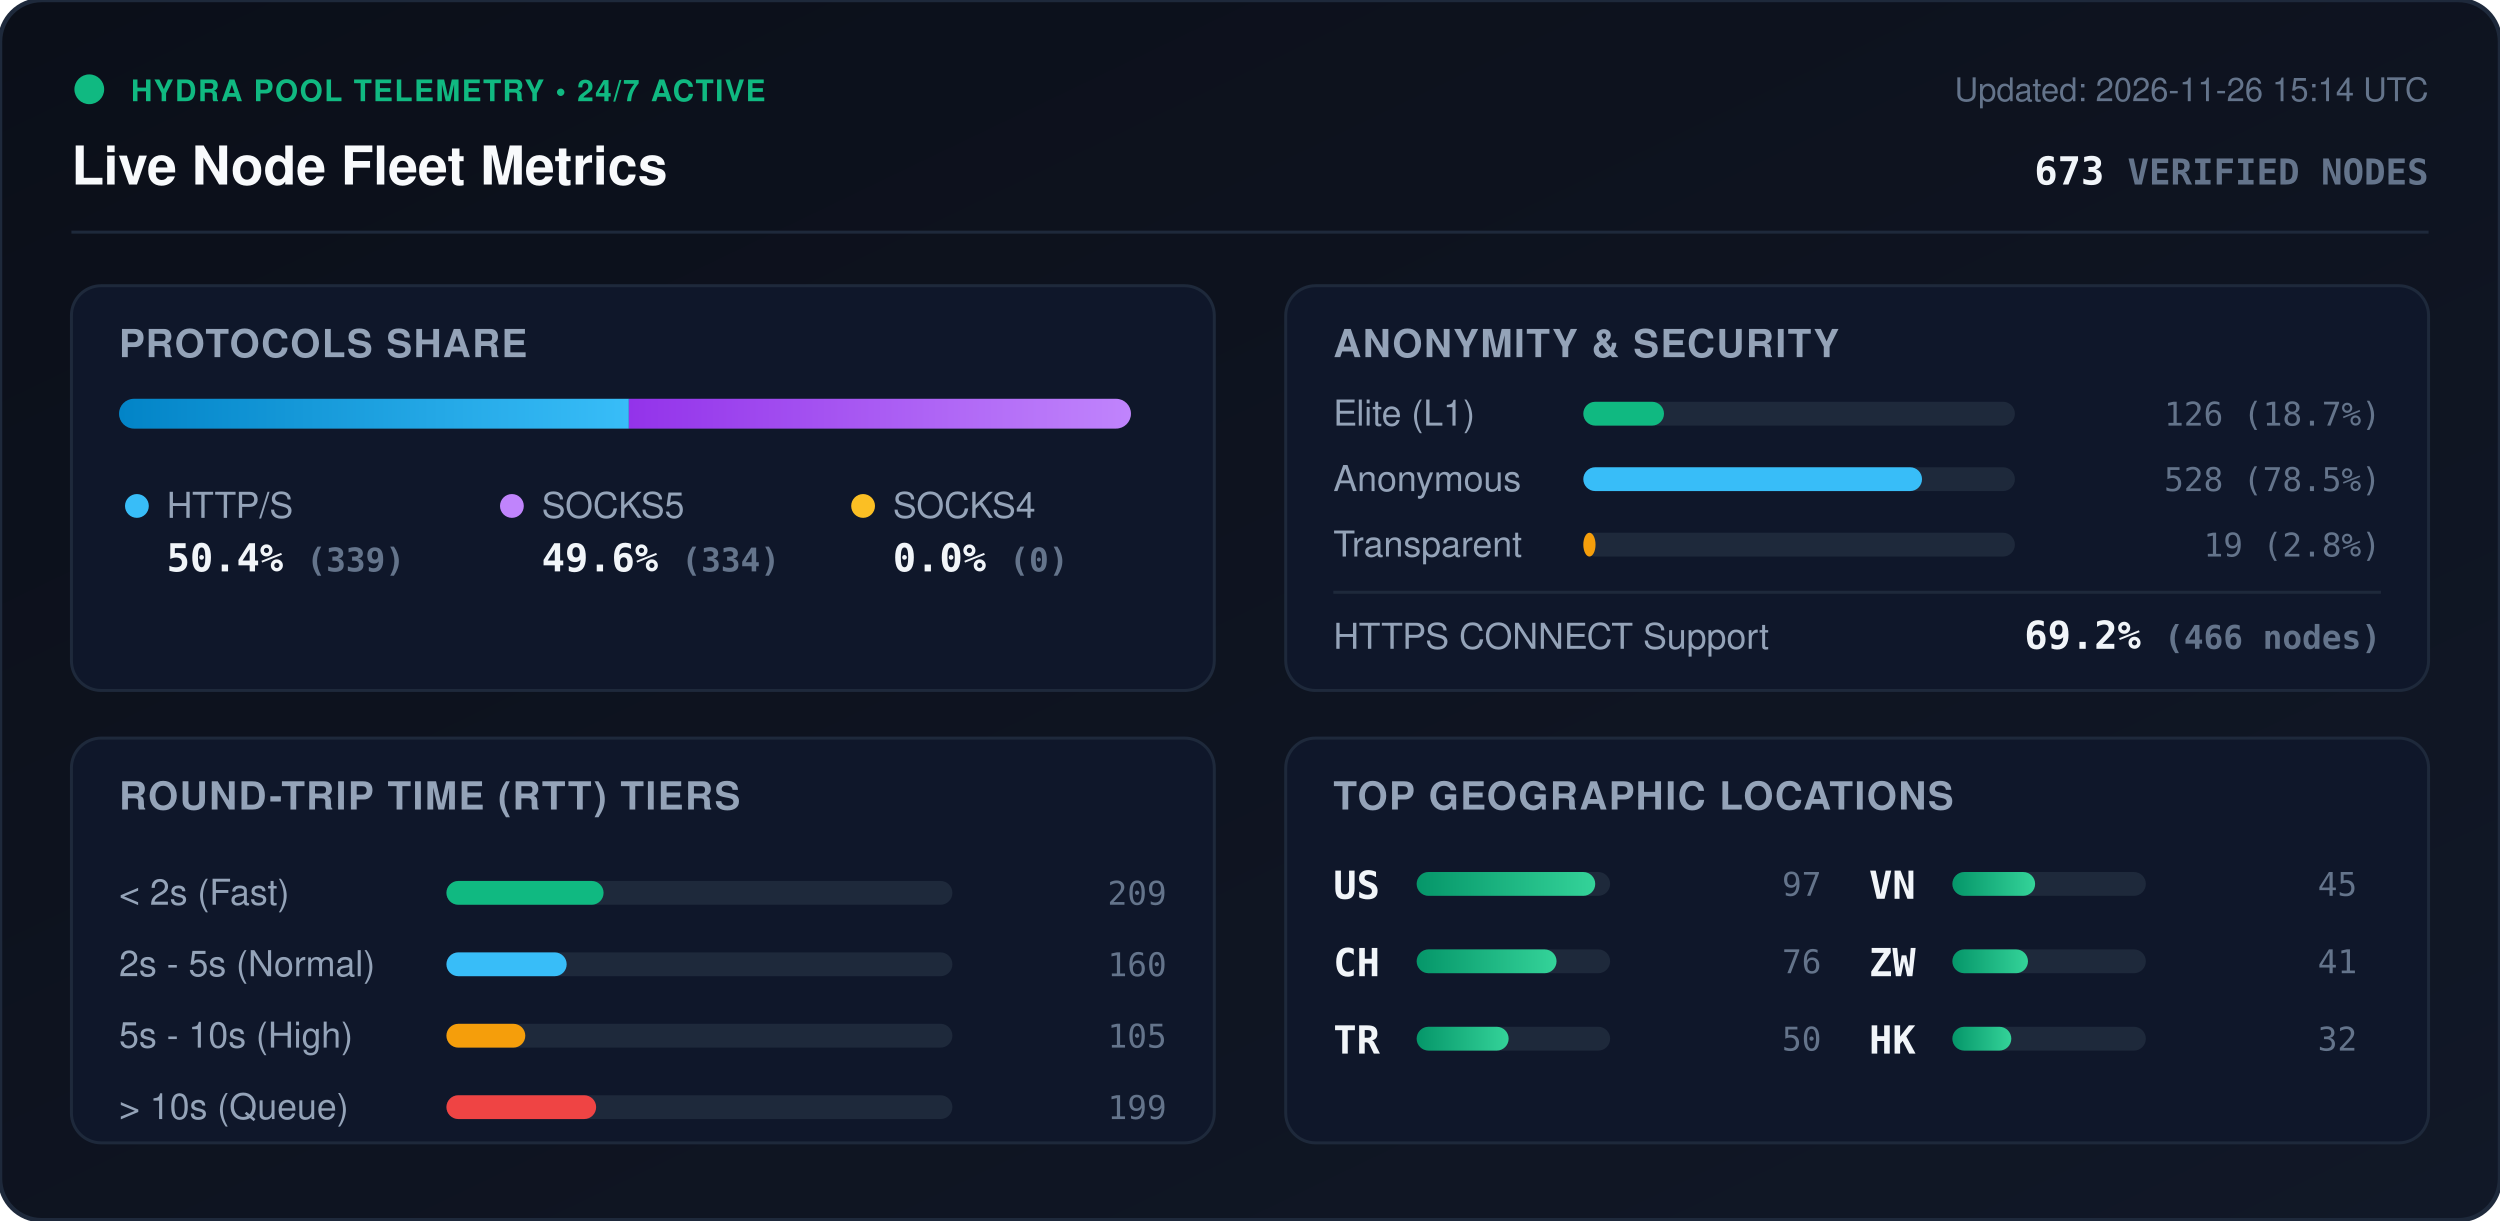
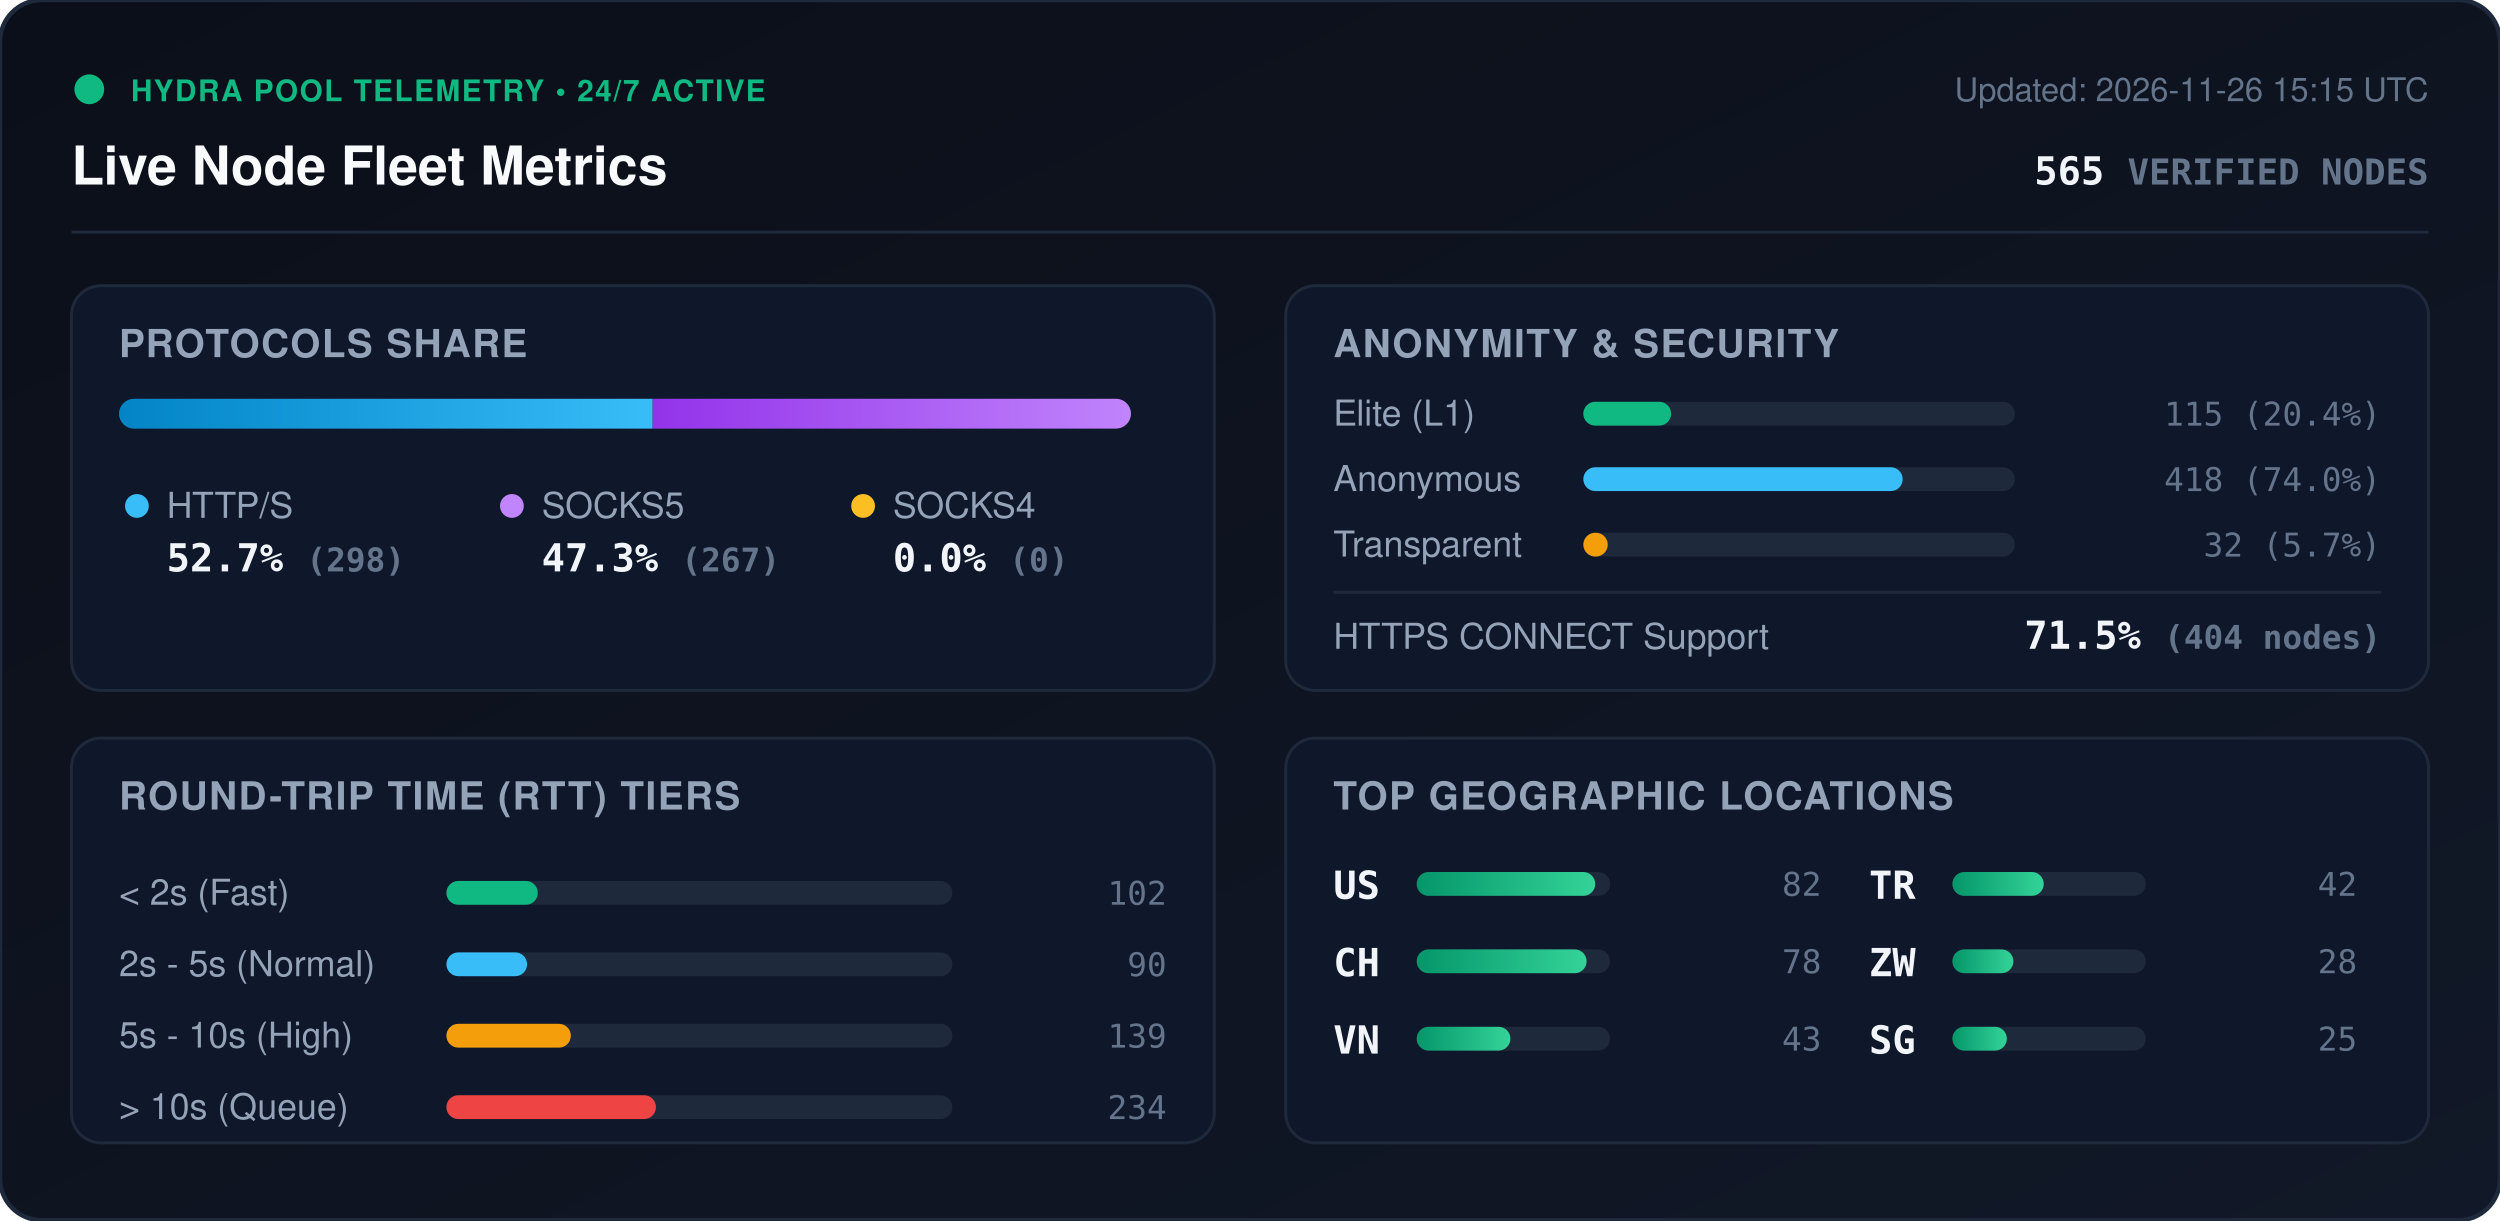
<svg xmlns="http://www.w3.org/2000/svg" viewBox="0 0 840 410" width="840" height="410" style="max-width: 100%; height: auto;">
  <defs>
    <linearGradient id="bg" x1="0%" y1="0%" x2="100%" y2="100%">
      <stop offset="0%" stop-color="#0b0f19" />
      <stop offset="100%" stop-color="#111827" />
    </linearGradient>
    <linearGradient id="bar-http" x1="0%" y1="0%" x2="100%" y2="0%">
      <stop offset="0%" stop-color="#0284c7" />
      <stop offset="100%" stop-color="#38bdf8" />
    </linearGradient>
    <linearGradient id="bar-socks5" x1="0%" y1="0%" x2="100%" y2="0%">
      <stop offset="0%" stop-color="#9333ea" />
      <stop offset="100%" stop-color="#c084fc" />
    </linearGradient>
    <linearGradient id="bar-socks4" x1="0%" y1="0%" x2="100%" y2="0%">
      <stop offset="0%" stop-color="#d97706" />
      <stop offset="100%" stop-color="#fbbf24" />
    </linearGradient>
    <linearGradient id="bar-green" x1="0%" y1="0%" x2="100%" y2="0%">
      <stop offset="0%" stop-color="#059669" />
      <stop offset="100%" stop-color="#34d399" />
    </linearGradient>
    <clipPath id="prog-track-clip">
      <rect width="340.0" height="10" rx="5" />
    </clipPath>
    <style>
      .title { font: 700 18px -apple-system, BlinkMacSystemFont, 'Segoe UI', Helvetica, Arial, sans-serif; fill: #f8fafc; }
      .sub { font: 500 11px -apple-system, BlinkMacSystemFont, 'Segoe UI', Helvetica, Arial, sans-serif; fill: #64748b; }
      .section-hdr { font: 600 13px -apple-system, BlinkMacSystemFont, 'Segoe UI', Helvetica, Arial, sans-serif; fill: #94a3b8; letter-spacing: 0.5px; }
      .metric-val { font: 700 13px -apple-system, BlinkMacSystemFont, 'Segoe UI', Helvetica, Arial, sans-serif; fill: #f1f5f9; }
      .metric-lbl { font: 500 12px -apple-system, BlinkMacSystemFont, 'Segoe UI', Helvetica, Arial, sans-serif; fill: #94a3b8; }
      .badge-txt { font: 700 10px -apple-system, BlinkMacSystemFont, 'Segoe UI', Helvetica, Arial, sans-serif; fill: #10b981; letter-spacing: 0.5px; }
      .mono { font-family: ui-monospace, SFMono-Regular, Menlo, Monaco, Consolas, monospace; }
      .pulse { animation: beacon 2s infinite ease-in-out; }
      @keyframes beacon { 0%, 100% { opacity: 1; } 50% { opacity: 0.35; } }
    </style>
  </defs>
  <rect width="840" height="410" rx="14" fill="url(#bg)" stroke="#1e293b" stroke-width="1.5" />
  <g transform="translate(24, 24)">
    <circle cx="6" cy="6" r="5" fill="#10b981" class="pulse" />
    <text x="20" y="10" class="badge-txt">HYDRA POOL TELEMETRY • 24/7 ACTIVE</text>
    <text x="0" y="38" class="title">Live Node Fleet Metrics</text>
-     <text x="792" y="10" text-anchor="end" class="sub">Updated: 2026-11-26 15:14 UTC</text>
-     <text x="792" y="38" text-anchor="end" class="metric-val mono" fill="#38bdf8">673 <tspan font-size="12" fill="#64748b">VERIFIED NODES</tspan>
+     <text x="792" y="10" text-anchor="end" class="sub">Updated: 2026-11-26 15:15 UTC</text>
+     <text x="792" y="38" text-anchor="end" class="metric-val mono" fill="#38bdf8">565 <tspan font-size="12" fill="#64748b">VERIFIED NODES</tspan>
    </text>
  </g>
  <line x1="24" y1="78" x2="816" y2="78" stroke="#1e293b" stroke-width="1" />
  <g transform="translate(24, 96)">
    <rect width="384" height="136" rx="10" fill="#0f172a" stroke="#1e293b" />
    <text x="16" y="24" class="section-hdr">PROTOCOLS SHARE</text>
    <g transform="translate(16, 38)">
      <rect width="340.0" height="10" rx="5" fill="#1e293b" />
      <g clip-path="url(#prog-track-clip)">
-         <rect x="0" width="171.3" height="10" fill="url(#bar-http)" />
-         <rect x="171.3" width="168.7" height="10" fill="url(#bar-socks5)" />
+         <rect x="0" width="179.3" height="10" fill="url(#bar-http)" />
+         <rect x="179.3" width="160.7" height="10" fill="url(#bar-socks5)" />
        <rect x="340.0" width="0.0" height="10" fill="url(#bar-socks4)" />
      </g>
    </g>
    <g transform="translate(16, 68)">
      <circle cx="6" cy="6" r="4" fill="#38bdf8" />
      <text x="16" y="10" class="metric-lbl">HTTP/S</text>
-       <text x="16" y="28" class="metric-val mono">50.4% <tspan font-size="11" fill="#64748b">(339)</tspan>
+       <text x="16" y="28" class="metric-val mono">52.7% <tspan font-size="11" fill="#64748b">(298)</tspan>
      </text>
      <circle cx="132" cy="6" r="4" fill="#c084fc" />
      <text x="142" y="10" class="metric-lbl">SOCKS5</text>
-       <text x="142" y="28" class="metric-val mono">49.6% <tspan font-size="11" fill="#64748b">(334)</tspan>
+       <text x="142" y="28" class="metric-val mono">47.3% <tspan font-size="11" fill="#64748b">(267)</tspan>
      </text>
      <circle cx="250" cy="6" r="4" fill="#fbbf24" />
      <text x="260" y="10" class="metric-lbl">SOCKS4</text>
      <text x="260" y="28" class="metric-val mono">0.0% <tspan font-size="11" fill="#64748b">(0)</tspan>
      </text>
    </g>
  </g>
  <g transform="translate(432, 96)">
    <rect width="384" height="136" rx="10" fill="#0f172a" stroke="#1e293b" />
    <text x="16" y="24" class="section-hdr">ANONYMITY &amp; SECURITY</text>
    <text x="16" y="47" class="metric-lbl">Elite (L1)</text>
    <rect x="100" y="39" width="145.0" height="8" rx="4" fill="#1e293b" />
-     <rect x="100" y="39" width="27.1" height="8" rx="4" fill="#10b981" />
-     <text x="368" y="47" text-anchor="end" class="mono sub" fill="#e2e8f0">126 (18.7%)</text>
+     <rect x="100" y="39" width="29.5" height="8" rx="4" fill="#10b981" />
+     <text x="368" y="47" text-anchor="end" class="mono sub" fill="#e2e8f0">115 (20.4%)</text>
    <text x="16" y="69" class="metric-lbl">Anonymous</text>
    <rect x="100" y="61" width="145.0" height="8" rx="4" fill="#1e293b" />
-     <rect x="100" y="61" width="113.8" height="8" rx="4" fill="#38bdf8" />
-     <text x="368" y="69" text-anchor="end" class="mono sub" fill="#e2e8f0">528 (78.5%)</text>
+     <rect x="100" y="61" width="107.3" height="8" rx="4" fill="#38bdf8" />
+     <text x="368" y="69" text-anchor="end" class="mono sub" fill="#e2e8f0">418 (74.0%)</text>
    <text x="16" y="91" class="metric-lbl">Transparent</text>
    <rect x="100" y="83" width="145.0" height="8" rx="4" fill="#1e293b" />
-     <rect x="100" y="83" width="4.1" height="8" rx="4" fill="#f59e0b" />
-     <text x="368" y="91" text-anchor="end" class="mono sub" fill="#e2e8f0">19 (2.8%)</text>
+     <rect x="100" y="83" width="8.2" height="8" rx="4" fill="#f59e0b" />
+     <text x="368" y="91" text-anchor="end" class="mono sub" fill="#e2e8f0">32 (5.7%)</text>
    <line x1="16" y1="103" x2="368" y2="103" stroke="#1e293b" stroke-width="1" />
    <text x="16" y="122" class="metric-lbl">HTTPS CONNECT Support</text>
-     <text x="368" y="122" text-anchor="end" class="metric-val mono" fill="#34d399">69.2% <tspan font-size="11" fill="#64748b">(466 nodes)</tspan>
+     <text x="368" y="122" text-anchor="end" class="metric-val mono" fill="#34d399">71.5% <tspan font-size="11" fill="#64748b">(404 nodes)</tspan>
    </text>
  </g>
  <g transform="translate(24, 248)">
    <rect width="384" height="136" rx="10" fill="#0f172a" stroke="#1e293b" />
    <text x="16" y="24" class="section-hdr">ROUND-TRIP TIME (RTT) TIERS</text>
    <g transform="translate(16, 42)">
      <text x="0" y="14" class="metric-lbl">&lt; 2s (Fast)</text>
      <rect x="110" y="6" width="170" height="8" rx="4" fill="#1e293b" />
-       <rect x="110" y="6" width="52.8" height="8" rx="4" fill="#10b981" />
-       <text x="352" y="14" text-anchor="end" class="mono sub">209</text>
+       <rect x="110" y="6" width="30.7" height="8" rx="4" fill="#10b981" />
+       <text x="352" y="14" text-anchor="end" class="mono sub">102</text>
      <text x="0" y="38" class="metric-lbl">2s - 5s (Normal)</text>
      <rect x="110" y="30" width="170" height="8" rx="4" fill="#1e293b" />
-       <rect x="110" y="30" width="40.4" height="8" rx="4" fill="#38bdf8" />
-       <text x="352" y="38" text-anchor="end" class="mono sub">160</text>
+       <rect x="110" y="30" width="27.1" height="8" rx="4" fill="#38bdf8" />
+       <text x="352" y="38" text-anchor="end" class="mono sub">90</text>
      <text x="0" y="62" class="metric-lbl">5s - 10s (High)</text>
      <rect x="110" y="54" width="170" height="8" rx="4" fill="#1e293b" />
-       <rect x="110" y="54" width="26.5" height="8" rx="4" fill="#f59e0b" />
-       <text x="352" y="62" text-anchor="end" class="mono sub">105</text>
+       <rect x="110" y="54" width="41.8" height="8" rx="4" fill="#f59e0b" />
+       <text x="352" y="62" text-anchor="end" class="mono sub">139</text>
      <text x="0" y="86" class="metric-lbl">&gt; 10s (Queue)</text>
      <rect x="110" y="78" width="170" height="8" rx="4" fill="#1e293b" />
-       <rect x="110" y="78" width="50.3" height="8" rx="4" fill="#ef4444" />
-       <text x="352" y="86" text-anchor="end" class="mono sub">199</text>
+       <rect x="110" y="78" width="70.4" height="8" rx="4" fill="#ef4444" />
+       <text x="352" y="86" text-anchor="end" class="mono sub">234</text>
    </g>
  </g>
  <g transform="translate(432, 248)">
    <rect width="384" height="136" rx="10" fill="#0f172a" stroke="#1e293b" />
    <text x="16" y="24" class="section-hdr">TOP GEOGRAPHIC LOCATIONS</text>
    <g transform="translate(16, 42)">
      <g transform="translate(0, 0)">
        <text x="0" y="12" class="mono metric-val" font-size="12">US</text>
        <rect x="28" y="3" width="65" height="8" rx="4" fill="#1e293b" />
        <rect x="28" y="3" width="60.0" height="8" rx="4" fill="url(#bar-green)" />
-         <text x="164" y="11" text-anchor="end" class="mono sub">97</text>
+         <text x="164" y="11" text-anchor="end" class="mono sub">82</text>
      </g>
      <g transform="translate(0, 26)">
        <text x="0" y="12" class="mono metric-val" font-size="12">CH</text>
        <rect x="28" y="3" width="65" height="8" rx="4" fill="#1e293b" />
-         <rect x="28" y="3" width="47.0" height="8" rx="4" fill="url(#bar-green)" />
-         <text x="164" y="11" text-anchor="end" class="mono sub">76</text>
+         <rect x="28" y="3" width="57.1" height="8" rx="4" fill="url(#bar-green)" />
+         <text x="164" y="11" text-anchor="end" class="mono sub">78</text>
      </g>
      <g transform="translate(0, 52)">
+         <text x="0" y="12" class="mono metric-val" font-size="12">VN</text>
+         <rect x="28" y="3" width="65" height="8" rx="4" fill="#1e293b" />
+         <rect x="28" y="3" width="31.5" height="8" rx="4" fill="url(#bar-green)" />
+         <text x="164" y="11" text-anchor="end" class="mono sub">43</text>
+       </g>
+       <g transform="translate(180, 0)">
        <text x="0" y="12" class="mono metric-val" font-size="12">TR</text>
        <rect x="28" y="3" width="65" height="8" rx="4" fill="#1e293b" />
-         <rect x="28" y="3" width="30.9" height="8" rx="4" fill="url(#bar-green)" />
-         <text x="164" y="11" text-anchor="end" class="mono sub">50</text>
-       </g>
-       <g transform="translate(180, 0)">
-         <text x="0" y="12" class="mono metric-val" font-size="12">VN</text>
-         <rect x="28" y="3" width="65" height="8" rx="4" fill="#1e293b" />
-         <rect x="28" y="3" width="27.8" height="8" rx="4" fill="url(#bar-green)" />
-         <text x="164" y="11" text-anchor="end" class="mono sub">45</text>
+         <rect x="28" y="3" width="30.7" height="8" rx="4" fill="url(#bar-green)" />
+         <text x="164" y="11" text-anchor="end" class="mono sub">42</text>
      </g>
      <g transform="translate(180, 26)">
        <text x="0" y="12" class="mono metric-val" font-size="12">ZW</text>
        <rect x="28" y="3" width="65" height="8" rx="4" fill="#1e293b" />
-         <rect x="28" y="3" width="25.4" height="8" rx="4" fill="url(#bar-green)" />
-         <text x="164" y="11" text-anchor="end" class="mono sub">41</text>
+         <rect x="28" y="3" width="20.5" height="8" rx="4" fill="url(#bar-green)" />
+         <text x="164" y="11" text-anchor="end" class="mono sub">28</text>
      </g>
      <g transform="translate(180, 52)">
-         <text x="0" y="12" class="mono metric-val" font-size="12">HK</text>
+         <text x="0" y="12" class="mono metric-val" font-size="12">SG</text>
        <rect x="28" y="3" width="65" height="8" rx="4" fill="#1e293b" />
-         <rect x="28" y="3" width="19.8" height="8" rx="4" fill="url(#bar-green)" />
-         <text x="164" y="11" text-anchor="end" class="mono sub">32</text>
+         <rect x="28" y="3" width="18.3" height="8" rx="4" fill="url(#bar-green)" />
+         <text x="164" y="11" text-anchor="end" class="mono sub">25</text>
      </g>
    </g>
  </g>
</svg>
